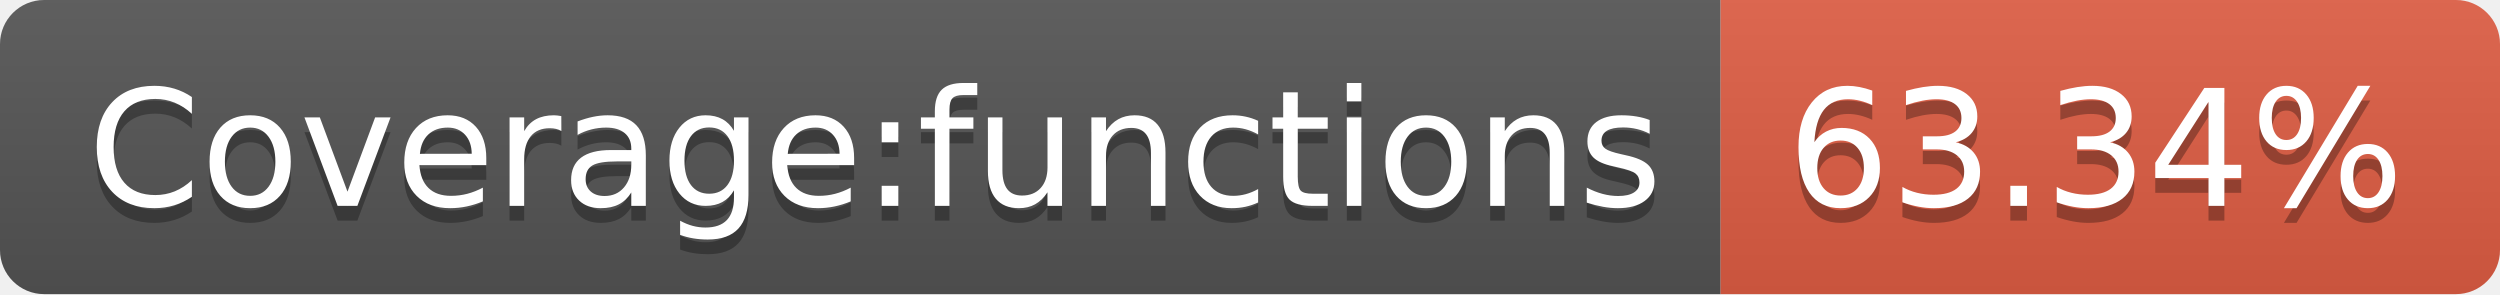
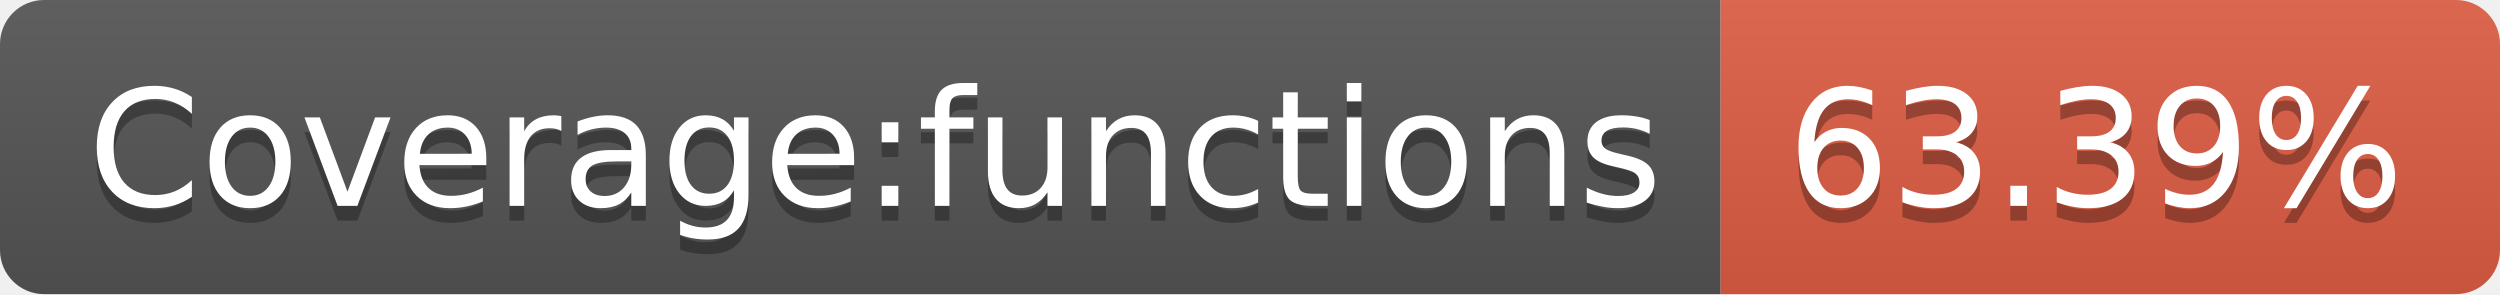
- <svg xmlns="http://www.w3.org/2000/svg" width="170" height="20" role="img" aria-label="Coverage:functions: 63.34%">
+ <svg xmlns="http://www.w3.org/2000/svg" width="170" height="20" role="img" aria-label="Coverage:functions: 63.39%">
  <linearGradient id="s" x2="0" y2="100%">
    <stop offset="0" stop-color="#bbb" stop-opacity=".1" />
    <stop offset="1" stop-opacity=".1" />
  </linearGradient>
  <clipPath id="r">
    <rect width="170" height="20" rx="3" fill="#fff" />
  </clipPath>
  <g clip-path="url(#r)">
    <rect width="117" height="20" fill="#555" />
    <rect x="117" width="53" height="20" fill="#e05d44" />
    <rect width="170" height="20" fill="url(#s)" />
  </g>
  <g fill="#fff" text-anchor="middle" font-family="Verdana,Geneva,DejaVu Sans,sans-serif" text-rendering="geometricPrecision" font-size="110">
    <text aria-hidden="true" x="595" y="150" fill="#010101" fill-opacity=".3" transform="scale(.1)" textLength="1070">Coverage:functions</text>
    <text x="595" y="140" transform="scale(.1)" fill="#fff" textLength="1070">Coverage:functions</text>
-     <text aria-hidden="true" x="1425" y="150" fill="#010101" fill-opacity=".3" transform="scale(.1)" textLength="430">63.34%</text>
-     <text x="1425" y="140" transform="scale(.1)" fill="#fff" textLength="430">63.34%</text>
+     <text aria-hidden="true" x="1425" y="150" fill="#010101" fill-opacity=".3" transform="scale(.1)" textLength="430">63.39%</text>
+     <text x="1425" y="140" transform="scale(.1)" fill="#fff" textLength="430">63.39%</text>
  </g>
</svg>
